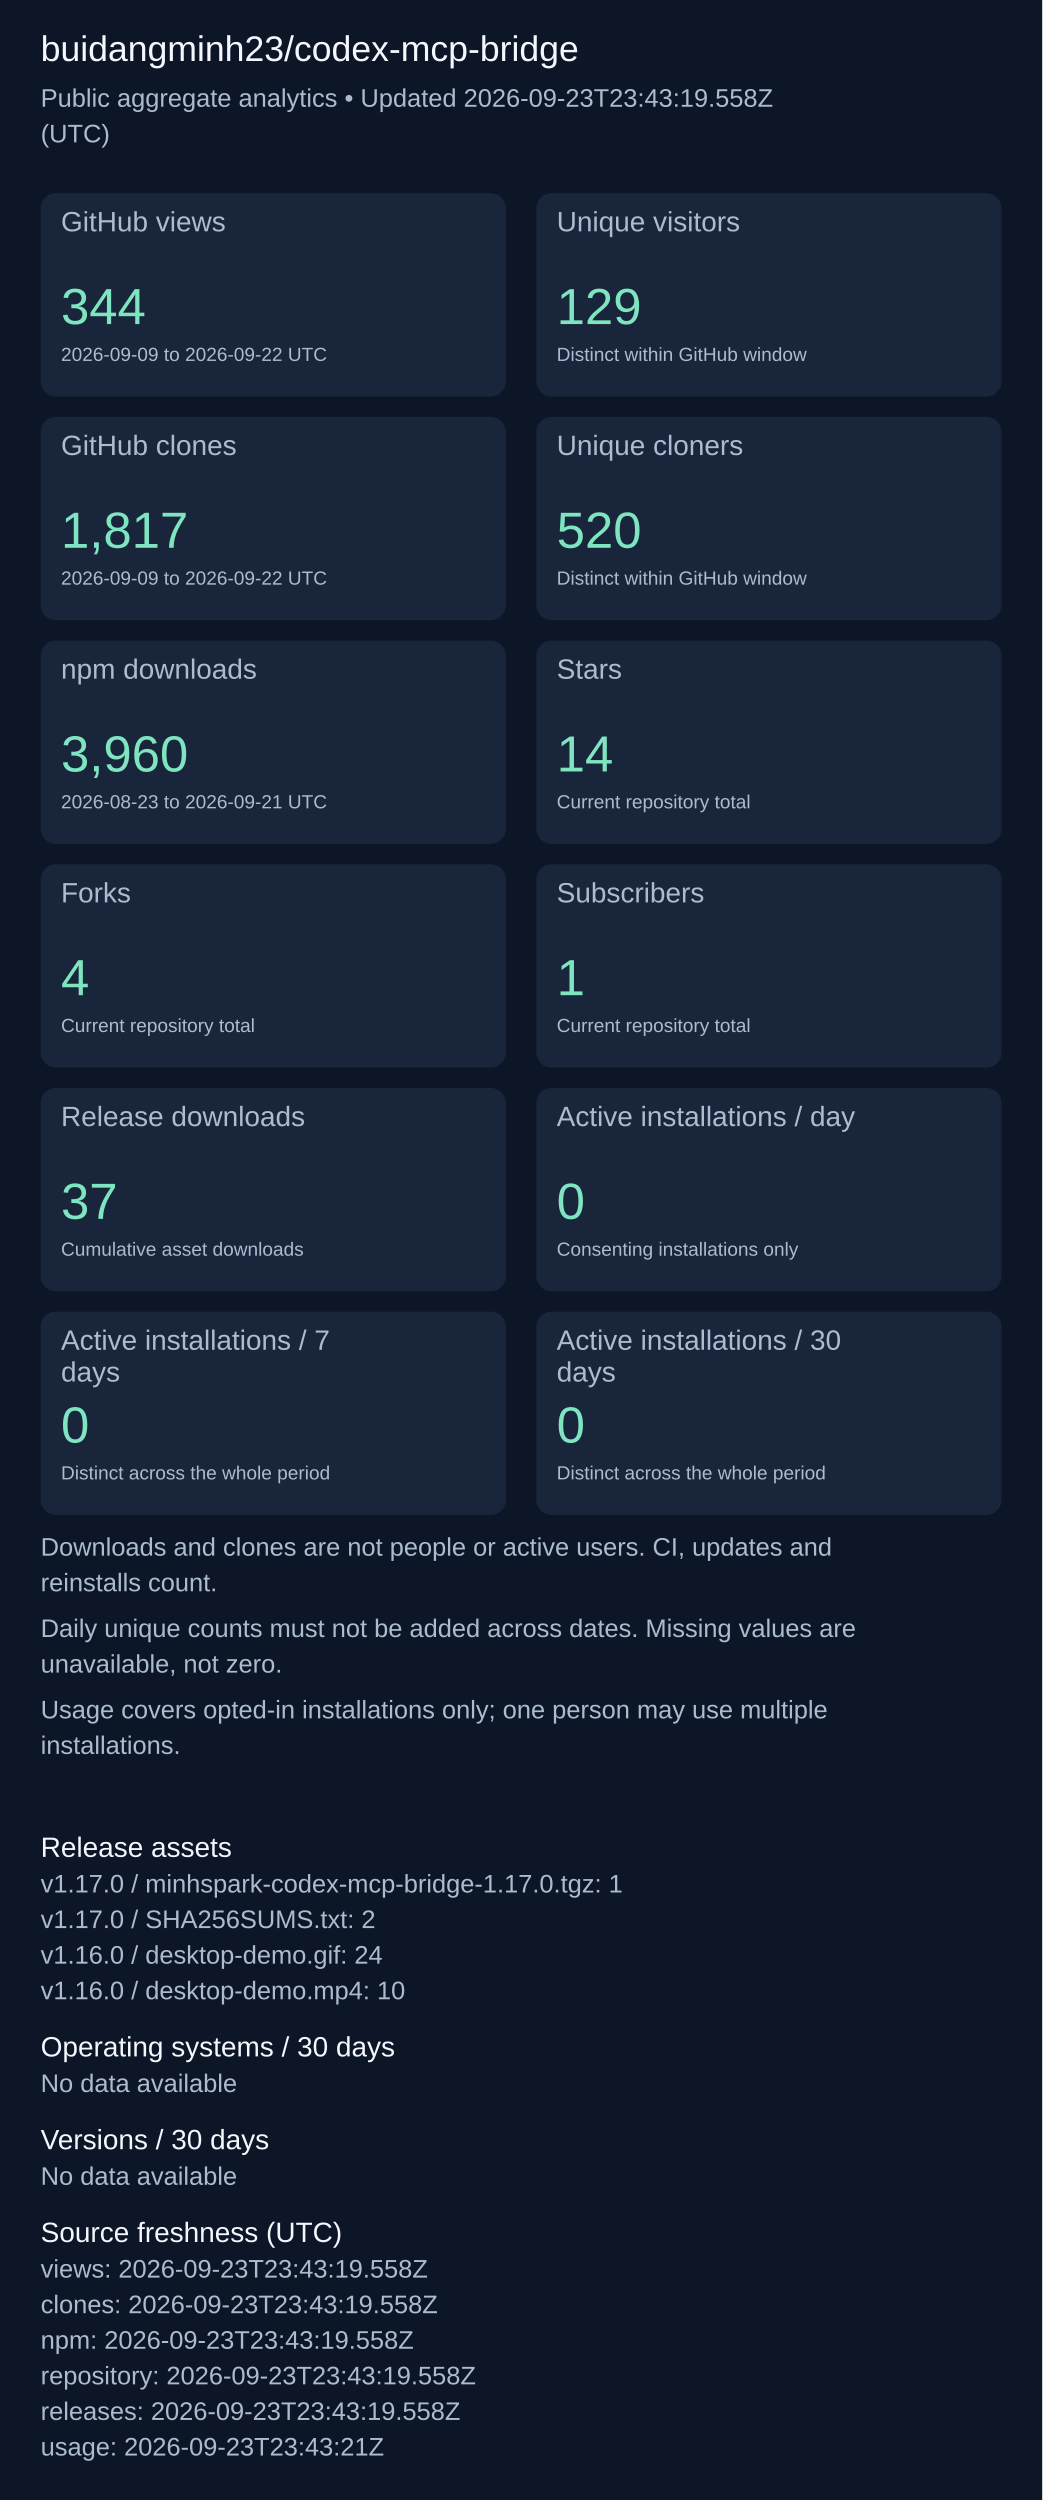
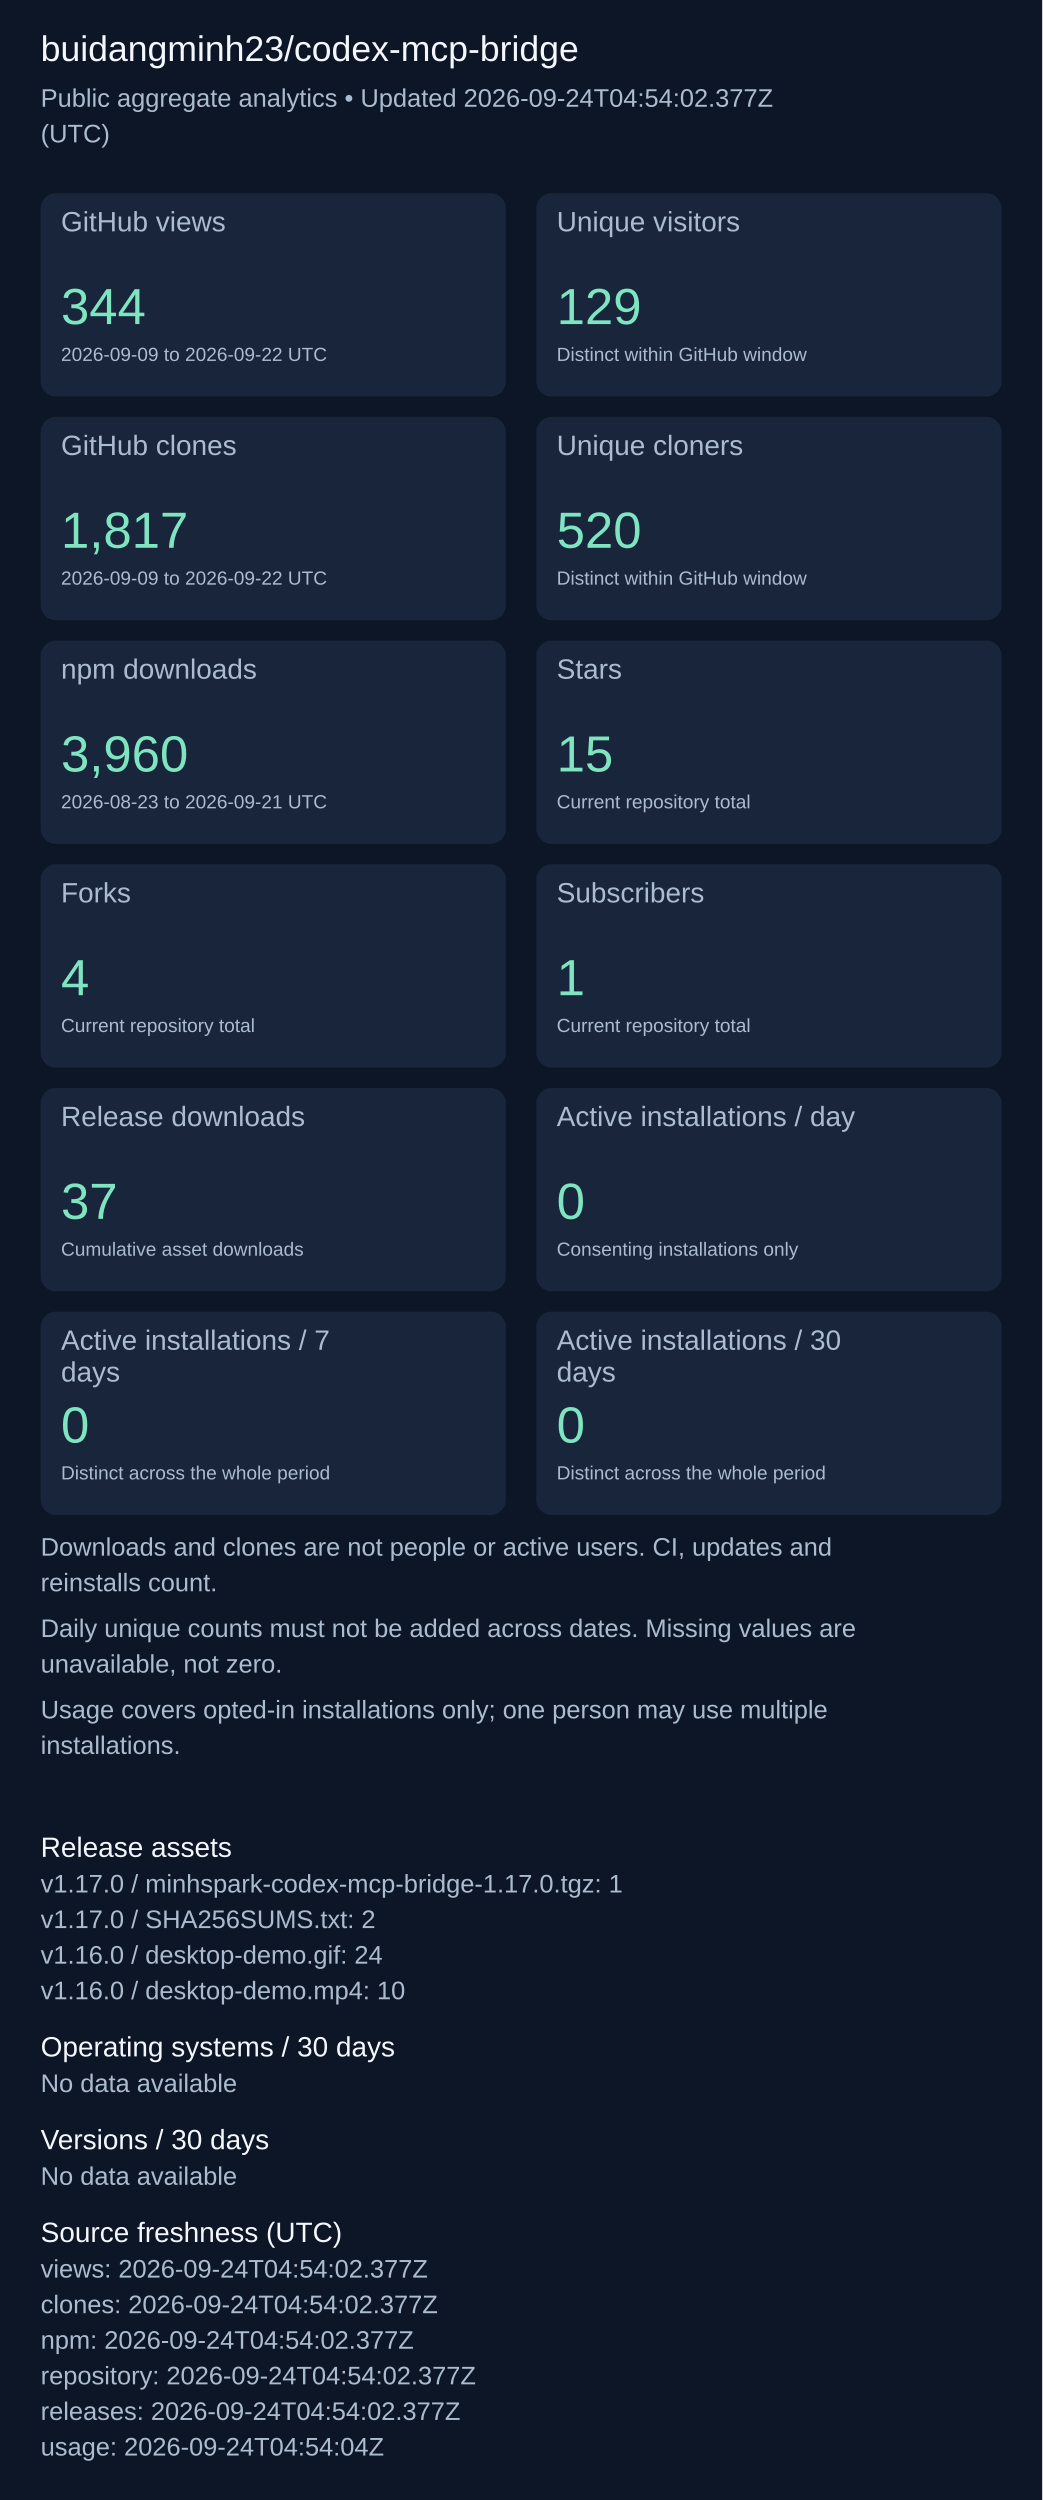
<svg xmlns="http://www.w3.org/2000/svg" width="820" height="1967" viewBox="0 0 820 1967" role="img" aria-label="Repository aggregate analytics">
  <rect width="100%" height="100%" fill="#0d1626" />
  <g font-family="Arial, sans-serif">
    <text x="32" y="48" font-size="28" fill="#f4f7fd">buidangminh23/codex-mcp-bridge</text>
-     <text x="32" y="84" font-size="20" fill="#acbcd0">Public aggregate analytics • Updated 2026-09-23T23:43:19.558Z</text>
+     <text x="32" y="84" font-size="20" fill="#acbcd0">Public aggregate analytics • Updated 2026-09-24T04:54:02.377Z</text>
    <text x="32" y="112" font-size="20" fill="#acbcd0">(UTC)</text>
    <rect x="32" y="152" width="366" height="160" rx="12" fill="#18253b" />
    <text x="48" y="182" font-size="22" fill="#acbcd0">GitHub views</text>
    <text x="48" y="255" font-size="40" fill="#7ee5c0">344</text>
    <text x="48" y="284" font-size="15" fill="#acbcd0">2026-09-09 to 2026-09-22 UTC</text>
    <rect x="422" y="152" width="366" height="160" rx="12" fill="#18253b" />
    <text x="438" y="182" font-size="22" fill="#acbcd0">Unique visitors</text>
    <text x="438" y="255" font-size="40" fill="#7ee5c0">129</text>
    <text x="438" y="284" font-size="15" fill="#acbcd0">Distinct within GitHub window</text>
    <rect x="32" y="328" width="366" height="160" rx="12" fill="#18253b" />
    <text x="48" y="358" font-size="22" fill="#acbcd0">GitHub clones</text>
    <text x="48" y="431" font-size="40" fill="#7ee5c0">1,817</text>
    <text x="48" y="460" font-size="15" fill="#acbcd0">2026-09-09 to 2026-09-22 UTC</text>
    <rect x="422" y="328" width="366" height="160" rx="12" fill="#18253b" />
    <text x="438" y="358" font-size="22" fill="#acbcd0">Unique cloners</text>
    <text x="438" y="431" font-size="40" fill="#7ee5c0">520</text>
    <text x="438" y="460" font-size="15" fill="#acbcd0">Distinct within GitHub window</text>
    <rect x="32" y="504" width="366" height="160" rx="12" fill="#18253b" />
    <text x="48" y="534" font-size="22" fill="#acbcd0">npm downloads</text>
    <text x="48" y="607" font-size="40" fill="#7ee5c0">3,960</text>
    <text x="48" y="636" font-size="15" fill="#acbcd0">2026-08-23 to 2026-09-21 UTC</text>
    <rect x="422" y="504" width="366" height="160" rx="12" fill="#18253b" />
    <text x="438" y="534" font-size="22" fill="#acbcd0">Stars</text>
-     <text x="438" y="607" font-size="40" fill="#7ee5c0">14</text>
+     <text x="438" y="607" font-size="40" fill="#7ee5c0">15</text>
    <text x="438" y="636" font-size="15" fill="#acbcd0">Current repository total</text>
    <rect x="32" y="680" width="366" height="160" rx="12" fill="#18253b" />
    <text x="48" y="710" font-size="22" fill="#acbcd0">Forks</text>
    <text x="48" y="783" font-size="40" fill="#7ee5c0">4</text>
    <text x="48" y="812" font-size="15" fill="#acbcd0">Current repository total</text>
    <rect x="422" y="680" width="366" height="160" rx="12" fill="#18253b" />
    <text x="438" y="710" font-size="22" fill="#acbcd0">Subscribers</text>
    <text x="438" y="783" font-size="40" fill="#7ee5c0">1</text>
    <text x="438" y="812" font-size="15" fill="#acbcd0">Current repository total</text>
    <rect x="32" y="856" width="366" height="160" rx="12" fill="#18253b" />
    <text x="48" y="886" font-size="22" fill="#acbcd0">Release downloads</text>
    <text x="48" y="959" font-size="40" fill="#7ee5c0">37</text>
    <text x="48" y="988" font-size="15" fill="#acbcd0">Cumulative asset downloads</text>
    <rect x="422" y="856" width="366" height="160" rx="12" fill="#18253b" />
    <text x="438" y="886" font-size="22" fill="#acbcd0">Active installations / day</text>
    <text x="438" y="959" font-size="40" fill="#7ee5c0">0</text>
    <text x="438" y="988" font-size="15" fill="#acbcd0">Consenting installations only</text>
    <rect x="32" y="1032" width="366" height="160" rx="12" fill="#18253b" />
    <text x="48" y="1062" font-size="22" fill="#acbcd0">Active installations / 7</text>
    <text x="48" y="1087" font-size="22" fill="#acbcd0">days</text>
    <text x="48" y="1135" font-size="40" fill="#7ee5c0">0</text>
    <text x="48" y="1164" font-size="15" fill="#acbcd0">Distinct across the whole period</text>
    <rect x="422" y="1032" width="366" height="160" rx="12" fill="#18253b" />
    <text x="438" y="1062" font-size="22" fill="#acbcd0">Active installations / 30</text>
    <text x="438" y="1087" font-size="22" fill="#acbcd0">days</text>
    <text x="438" y="1135" font-size="40" fill="#7ee5c0">0</text>
    <text x="438" y="1164" font-size="15" fill="#acbcd0">Distinct across the whole period</text>
    <text x="32" y="1224" font-size="20" fill="#acbcd0">Downloads and clones are not people or active users. CI, updates and</text>
    <text x="32" y="1252" font-size="20" fill="#acbcd0">reinstalls count.</text>
    <text x="32" y="1288" font-size="20" fill="#acbcd0">Daily unique counts must not be added across dates. Missing values are</text>
    <text x="32" y="1316" font-size="20" fill="#acbcd0">unavailable, not zero.</text>
    <text x="32" y="1352" font-size="20" fill="#acbcd0">Usage covers opted-in installations only; one person may use multiple</text>
    <text x="32" y="1380" font-size="20" fill="#acbcd0">installations.</text>
    <text x="32" y="1461" font-size="22" fill="#f4f7fd">Release assets</text>
    <text x="32" y="1489" font-size="20" fill="#acbcd0">v1.17.0 / minhspark-codex-mcp-bridge-1.17.0.tgz: 1</text>
    <text x="32" y="1517" font-size="20" fill="#acbcd0">v1.17.0 / SHA256SUMS.txt: 2</text>
    <text x="32" y="1545" font-size="20" fill="#acbcd0">v1.16.0 / desktop-demo.gif: 24</text>
    <text x="32" y="1573" font-size="20" fill="#acbcd0">v1.16.0 / desktop-demo.mp4: 10</text>
    <text x="32" y="1618" font-size="22" fill="#f4f7fd">Operating systems / 30 days</text>
    <text x="32" y="1646" font-size="20" fill="#acbcd0">No data available</text>
    <text x="32" y="1691" font-size="22" fill="#f4f7fd">Versions / 30 days</text>
    <text x="32" y="1719" font-size="20" fill="#acbcd0">No data available</text>
    <text x="32" y="1764" font-size="22" fill="#f4f7fd">Source freshness (UTC)</text>
-     <text x="32" y="1792" font-size="20" fill="#acbcd0">views: 2026-09-23T23:43:19.558Z</text>
-     <text x="32" y="1820" font-size="20" fill="#acbcd0">clones: 2026-09-23T23:43:19.558Z</text>
-     <text x="32" y="1848" font-size="20" fill="#acbcd0">npm: 2026-09-23T23:43:19.558Z</text>
-     <text x="32" y="1876" font-size="20" fill="#acbcd0">repository: 2026-09-23T23:43:19.558Z</text>
-     <text x="32" y="1904" font-size="20" fill="#acbcd0">releases: 2026-09-23T23:43:19.558Z</text>
-     <text x="32" y="1932" font-size="20" fill="#acbcd0">usage: 2026-09-23T23:43:21Z</text>
+     <text x="32" y="1792" font-size="20" fill="#acbcd0">views: 2026-09-24T04:54:02.377Z</text>
+     <text x="32" y="1820" font-size="20" fill="#acbcd0">clones: 2026-09-24T04:54:02.377Z</text>
+     <text x="32" y="1848" font-size="20" fill="#acbcd0">npm: 2026-09-24T04:54:02.377Z</text>
+     <text x="32" y="1876" font-size="20" fill="#acbcd0">repository: 2026-09-24T04:54:02.377Z</text>
+     <text x="32" y="1904" font-size="20" fill="#acbcd0">releases: 2026-09-24T04:54:02.377Z</text>
+     <text x="32" y="1932" font-size="20" fill="#acbcd0">usage: 2026-09-24T04:54:04Z</text>
  </g>
</svg>
